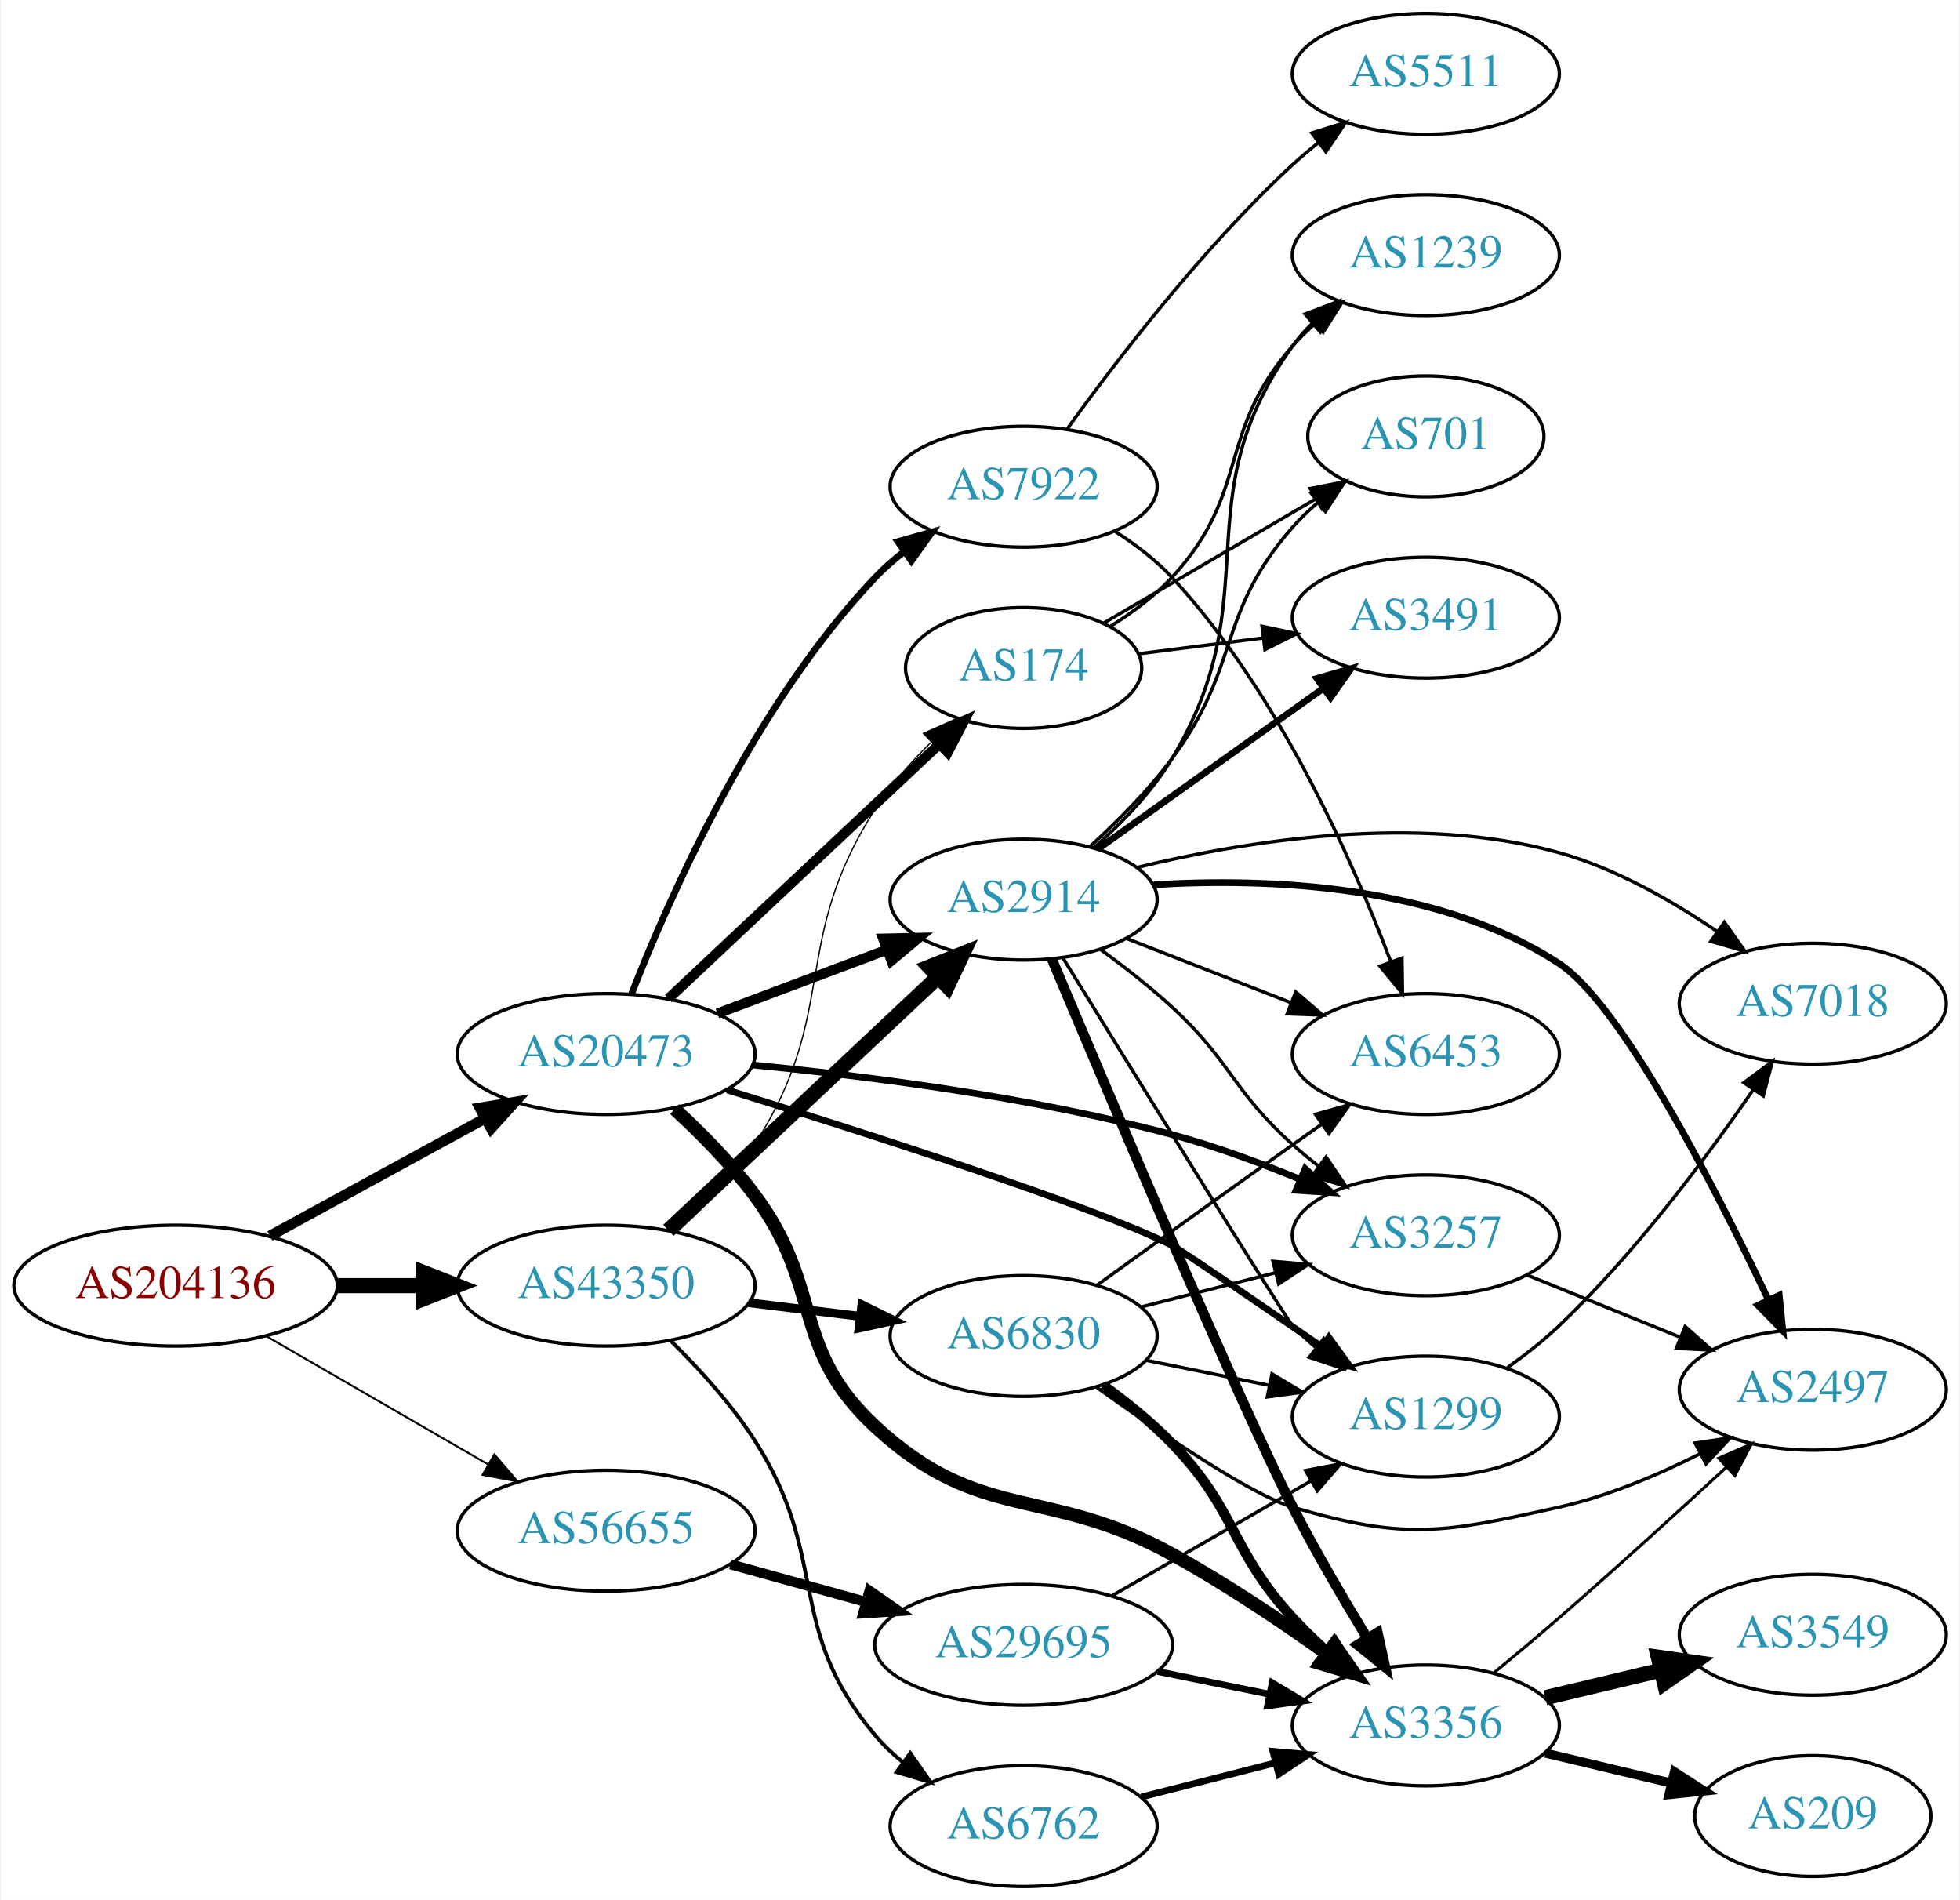
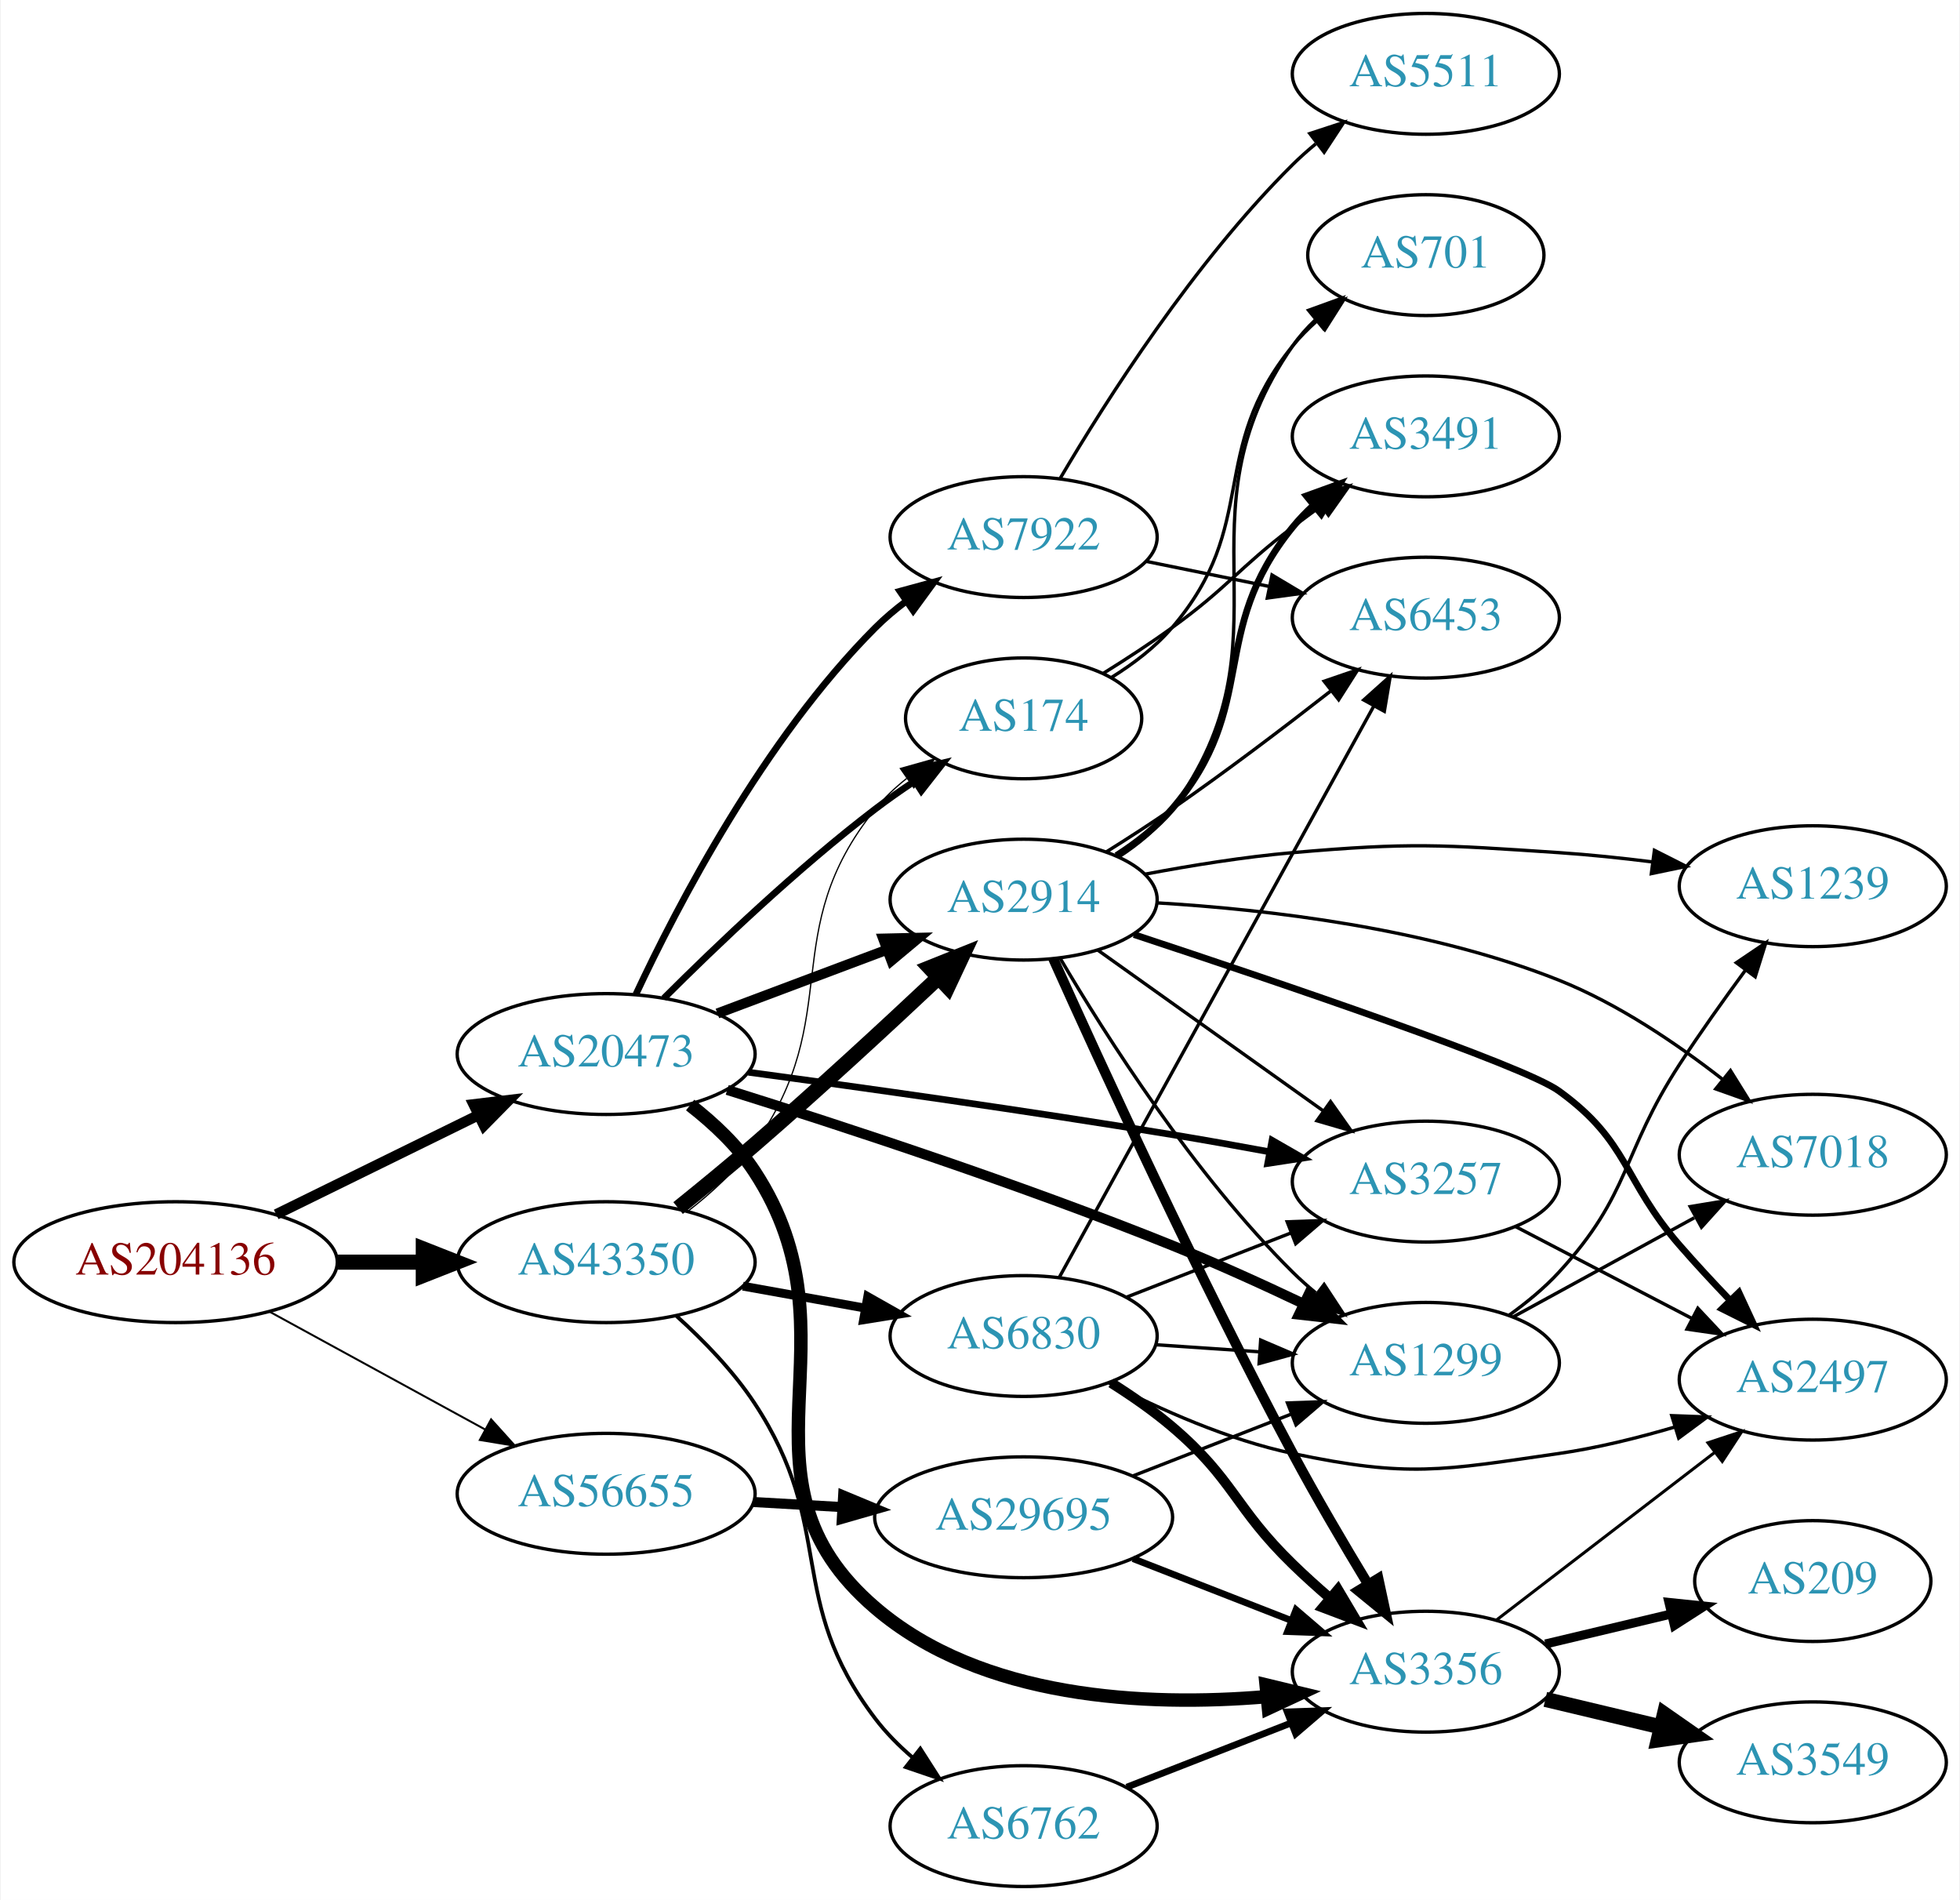
<svg xmlns="http://www.w3.org/2000/svg" xmlns:xlink="http://www.w3.org/1999/xlink" width="584pt" height="566pt" viewBox="0.00 0.00 583.56 566.00">
  <g id="graph0" class="graph" transform="scale(1 1) rotate(0) translate(4 562)">
    <polygon fill="white" stroke="none" points="-4,4 -4,-562 579.562,-562 579.562,4 -4,4" />
    <g id="node1" class="node">
      <g id="a_node1">
        <a xlink:href="/asn/204136" xlink:title="AS204136 ~ SILENT-GHOST-AS [AT]">
-           <ellipse fill="#ffffff" stroke="black" cx="48.096" cy="-179" rx="48.192" ry="18" />
-           <text text-anchor="middle" x="48.096" y="-175.3" font-family="Times,serif" font-size="14.00" fill="#880000">AS204136</text>
+           <ellipse fill="#ffffff" stroke="black" cx="48.096" cy="-186" rx="48.192" ry="18" />
+           <text text-anchor="middle" x="48.096" y="-182.3" font-family="Times,serif" font-size="14.00" fill="#880000">AS204136</text>
        </a>
      </g>
    </g>
    <g id="node2" class="node">
      <g id="a_node2">
        <a xlink:href="/asn/20473" xlink:title="AS20473 ~ Choopa, LLC [US]">
          <ellipse fill="#ffffff" stroke="black" cx="176.388" cy="-248" rx="44.393" ry="18" />
          <text text-anchor="middle" x="176.388" y="-244.3" font-family="Times,serif" font-size="14.00" fill="#2c94b3">AS20473</text>
        </a>
      </g>
    </g>
    <g id="edge1" class="edge">
-       <path fill="none" stroke="black" stroke-width="3.13" d="M76.189,-193.802C94.918,-204.035 120.012,-217.746 140.275,-228.816" />
-       <polygon fill="black" stroke="black" stroke-width="3.13" points="138.75,-231.971 149.204,-233.695 142.107,-225.829 138.75,-231.971" />
+       <path fill="none" stroke="black" stroke-width="3.13" d="M78.07,-200.224C95.968,-209.011 119.109,-220.371 138.334,-229.809" />
+       <polygon fill="black" stroke="black" stroke-width="3.13" points="136.898,-233.003 147.417,-234.268 139.983,-226.72 136.898,-233.003" />
    </g>
    <g id="node3" class="node">
      <g id="a_node3">
        <a xlink:href="/asn/43350" xlink:title="AS43350 ~ NForce Entertainment B.V. [NL]">
-           <ellipse fill="#ffffff" stroke="black" cx="176.388" cy="-179" rx="44.393" ry="18" />
-           <text text-anchor="middle" x="176.388" y="-175.3" font-family="Times,serif" font-size="14.00" fill="#2c94b3">AS43350</text>
+           <ellipse fill="#ffffff" stroke="black" cx="176.388" cy="-186" rx="44.393" ry="18" />
+           <text text-anchor="middle" x="176.388" y="-182.3" font-family="Times,serif" font-size="14.00" fill="#2c94b3">AS43350</text>
        </a>
      </g>
    </g>
    <g id="edge2" class="edge">
-       <path fill="none" stroke="black" stroke-width="4.5" d="M96.481,-179C104.742,-179 113.386,-179 121.799,-179" />
-       <polygon fill="black" stroke="black" stroke-width="4.5" points="121.904,-182.938 131.904,-179 121.904,-175.063 121.904,-182.938" />
+       <path fill="none" stroke="black" stroke-width="4.5" d="M96.481,-186C104.742,-186 113.386,-186 121.799,-186" />
+       <polygon fill="black" stroke="black" stroke-width="4.5" points="121.904,-189.938 131.904,-186 121.904,-182.063 121.904,-189.938" />
    </g>
    <g id="node4" class="node">
      <g id="a_node4">
        <a xlink:href="/asn/56655" xlink:title="AS56655 ~ TerraHost AS [NO]">
-           <ellipse fill="#ffffff" stroke="black" cx="176.388" cy="-106" rx="44.393" ry="18" />
-           <text text-anchor="middle" x="176.388" y="-102.3" font-family="Times,serif" font-size="14.00" fill="#2c94b3">AS56655</text>
+           <ellipse fill="#ffffff" stroke="black" cx="176.388" cy="-117" rx="44.393" ry="18" />
+           <text text-anchor="middle" x="176.388" y="-113.3" font-family="Times,serif" font-size="14.00" fill="#2c94b3">AS56655</text>
        </a>
      </g>
    </g>
    <g id="edge3" class="edge">
-       <path fill="none" stroke="black" stroke-width="0.587" d="M74.957,-164.051C94.068,-153.005 120.276,-137.856 141.127,-125.803" />
-       <polygon fill="black" stroke="black" stroke-width="0.587" points="143.086,-128.714 149.992,-120.679 139.583,-122.654 143.086,-128.714" />
+       <path fill="none" stroke="black" stroke-width="0.587" d="M76.189,-171.198C94.918,-160.965 120.012,-147.254 140.275,-136.184" />
+       <polygon fill="black" stroke="black" stroke-width="0.587" points="142.107,-139.171 149.204,-131.305 138.75,-133.029 142.107,-139.171" />
    </g>
    <g id="node5" class="node">
      <g id="a_node5">
-         <a xlink:href="/asn/3257" xlink:title="AS3257 ~ GTT [DE]">
-           <ellipse fill="#ffffff" stroke="black" cx="420.622" cy="-194" rx="39.794" ry="18" />
-           <text text-anchor="middle" x="420.622" y="-190.3" font-family="Times,serif" font-size="14.00" fill="#2c94b3">AS3257</text>
+         <a xlink:href="/asn/1299" xlink:title="AS1299 ~ Telia Carrier [EU]">
+           <ellipse fill="#ffffff" stroke="black" cx="420.622" cy="-156" rx="39.794" ry="18" />
+           <text text-anchor="middle" x="420.622" y="-152.3" font-family="Times,serif" font-size="14.00" fill="#2c94b3">AS1299</text>
        </a>
      </g>
    </g>
    <g id="edge4" class="edge">
-       <path fill="none" stroke="black" stroke-width="2" d="M219.966,-244.743C254.182,-241.45 303.246,-235.199 344.976,-224 357.749,-220.572 371.285,-215.576 383.273,-210.64" />
-       <polygon fill="black" stroke="black" stroke-width="2" points="384.668,-213.85 392.51,-206.726 381.937,-207.405 384.668,-213.85" />
+       <path fill="none" stroke="black" stroke-width="3" d="M212.463,-237.316C246.657,-226.61 299.94,-209.152 344.976,-191 357.988,-185.755 371.979,-179.396 384.291,-173.544" />
+       <polygon fill="black" stroke="black" stroke-width="3" points="385.84,-176.683 393.335,-169.196 382.806,-170.375 385.84,-176.683" />
    </g>
    <g id="node6" class="node">
      <g id="a_node6">
-         <a xlink:href="/asn/1299" xlink:title="AS1299 ~ Telia Carrier [EU]">
-           <ellipse fill="#ffffff" stroke="black" cx="420.622" cy="-140" rx="39.794" ry="18" />
-           <text text-anchor="middle" x="420.622" y="-136.3" font-family="Times,serif" font-size="14.00" fill="#2c94b3">AS1299</text>
+         <a xlink:href="/asn/3356" xlink:title="AS3356 ~ Level 3 Parent, LLC [US]">
+           <ellipse fill="#ffffff" stroke="black" cx="420.622" cy="-64" rx="39.794" ry="18" />
+           <text text-anchor="middle" x="420.622" y="-60.3" font-family="Times,serif" font-size="14.00" fill="#2c94b3">AS3356</text>
        </a>
      </g>
    </g>
    <g id="edge5" class="edge">
-       <path fill="none" stroke="black" stroke-width="2" d="M212.406,-237.321C254.202,-224.361 321.405,-202.784 344.976,-191 347.452,-189.762 369.881,-174.392 389.512,-160.846" />
-       <polygon fill="black" stroke="black" stroke-width="2" points="391.731,-163.567 397.97,-155.004 387.753,-157.807 391.731,-163.567" />
+       <path fill="none" stroke="black" stroke-width="4" d="M201.415,-232.809C208.467,-227.324 215.611,-220.589 220.584,-213 253.438,-162.852 211.053,-122.003 256.584,-83 288.297,-55.834 337.123,-53.542 373.081,-56.55" />
+       <polygon fill="black" stroke="black" stroke-width="4" points="373.025,-60.062 383.325,-57.577 373.723,-53.096 373.025,-60.062" />
    </g>
    <g id="node7" class="node">
      <g id="a_node7">
-         <a xlink:href="/asn/7922" xlink:title="AS7922 ~ COMCAST-7922 [US]">
-           <ellipse fill="#ffffff" stroke="black" cx="300.78" cy="-417" rx="39.794" ry="18" />
-           <text text-anchor="middle" x="300.78" y="-413.3" font-family="Times,serif" font-size="14.00" fill="#2c94b3">AS7922</text>
+         <a xlink:href="/asn/3257" xlink:title="AS3257 ~ GTT [DE]">
+           <ellipse fill="#ffffff" stroke="black" cx="420.622" cy="-210" rx="39.794" ry="18" />
+           <text text-anchor="middle" x="420.622" y="-206.3" font-family="Times,serif" font-size="14.00" fill="#2c94b3">AS3257</text>
        </a>
      </g>
    </g>
    <g id="edge6" class="edge">
-       <path fill="none" stroke="black" stroke-width="2" d="M183.978,-265.978C195.26,-294.856 220.59,-352.164 256.584,-390 259.174,-392.723 262.095,-395.286 265.165,-397.668" />
-       <polygon fill="black" stroke="black" stroke-width="2" points="263.321,-400.649 273.517,-403.531 267.344,-394.92 263.321,-400.649" />
+       <path fill="none" stroke="black" stroke-width="2" d="M218.787,-242.578C252.751,-238.007 302.058,-231.094 344.976,-224 354.338,-222.452 364.336,-220.668 373.872,-218.903" />
+       <polygon fill="black" stroke="black" stroke-width="2" points="374.803,-222.29 383.987,-217.008 373.513,-215.41 374.803,-222.29" />
    </g>
    <g id="node8" class="node">
      <g id="a_node8">
-         <a xlink:href="/asn/3356" xlink:title="AS3356 ~ Level 3 Parent, LLC [US]">
-           <ellipse fill="#ffffff" stroke="black" cx="420.622" cy="-48" rx="39.794" ry="18" />
-           <text text-anchor="middle" x="420.622" y="-44.3" font-family="Times,serif" font-size="14.00" fill="#2c94b3">AS3356</text>
+         <a xlink:href="/asn/174" xlink:title="AS174 ~ Cogent Communications [US]">
+           <ellipse fill="#ffffff" stroke="black" cx="300.78" cy="-348" rx="35.194" ry="18" />
+           <text text-anchor="middle" x="300.78" y="-344.3" font-family="Times,serif" font-size="14.00" fill="#2c94b3">AS174</text>
        </a>
      </g>
    </g>
    <g id="edge7" class="edge">
-       <path fill="none" stroke="black" stroke-width="4" d="M196.805,-231.604C204.769,-224.28 213.711,-215.228 220.584,-206 241.245,-178.259 231.227,-160.526 256.584,-137 287.931,-107.916 307.504,-119.602 344.976,-99 360.771,-90.316 377.417,-79.159 390.972,-69.497" />
-       <polygon fill="black" stroke="black" stroke-width="4" points="393.343,-72.101 399.393,-63.404 389.239,-66.43 393.343,-72.101" />
+       <path fill="none" stroke="black" stroke-width="2" d="M193.583,-264.615C209.056,-280.07 233.391,-303.307 256.584,-321 260.242,-323.791 264.198,-326.563 268.179,-329.208" />
+       <polygon fill="black" stroke="black" stroke-width="2" points="266.522,-332.303 276.829,-334.754 270.3,-326.41 266.522,-332.303" />
    </g>
    <g id="node9" class="node">
      <g id="a_node9">
-         <a xlink:href="/asn/174" xlink:title="AS174 ~ Cogent Communications [US]">
-           <ellipse fill="#ffffff" stroke="black" cx="300.78" cy="-363" rx="35.194" ry="18" />
-           <text text-anchor="middle" x="300.78" y="-359.3" font-family="Times,serif" font-size="14.00" fill="#2c94b3">AS174</text>
-         </a>
-       </g>
-     </g>
-     <g id="edge8" class="edge">
-       <path fill="none" stroke="black" stroke-width="3" d="M194.923,-264.477C216.065,-284.341 251.712,-317.835 275.491,-340.178" />
-       <polygon fill="black" stroke="black" stroke-width="3" points="273.378,-342.995 283.062,-347.292 278.171,-337.894 273.378,-342.995" />
-     </g>
-     <g id="node10" class="node">
-       <g id="a_node10">
        <a xlink:href="/asn/2914" xlink:title="AS2914 ~ NTT America, Inc. [US]">
          <ellipse fill="#ffffff" stroke="black" cx="300.78" cy="-294" rx="39.794" ry="18" />
          <text text-anchor="middle" x="300.78" y="-290.3" font-family="Times,serif" font-size="14.00" fill="#2c94b3">AS2914</text>
        </a>
      </g>
    </g>
-     <g id="edge9" class="edge">
+     <g id="edge8" class="edge">
      <path fill="none" stroke="black" stroke-width="3" d="M209.545,-260.086C224.912,-265.861 243.459,-272.832 259.731,-278.948" />
      <polygon fill="black" stroke="black" stroke-width="3" points="258.928,-282.385 269.521,-282.627 261.391,-275.833 258.928,-282.385" />
    </g>
-     <g id="edge30" class="edge">
-       <path fill="none" stroke="black" stroke-width="0.375" d="M197.429,-194.964C205.499,-202.214 214.351,-211.329 220.584,-221 246.173,-260.705 230.994,-281.295 256.584,-321 261.126,-328.047 267.058,-334.799 273.065,-340.749" />
-       <polygon fill="black" stroke="black" stroke-width="0.375" points="270.923,-343.539 280.615,-347.82 275.708,-338.43 270.923,-343.539" />
+     <g id="node10" class="node">
+       <g id="a_node10">
+         <a xlink:href="/asn/7922" xlink:title="AS7922 ~ COMCAST-7922 [US]">
+           <ellipse fill="#ffffff" stroke="black" cx="300.78" cy="-402" rx="39.794" ry="18" />
+           <text text-anchor="middle" x="300.78" y="-398.3" font-family="Times,serif" font-size="14.00" fill="#2c94b3">AS7922</text>
+         </a>
+       </g>
+     </g>
+     <g id="edge9" class="edge">
+       <path fill="none" stroke="black" stroke-width="2" d="M185.238,-265.747C197.518,-292.017 223.345,-341.726 256.584,-375 259.386,-377.806 262.533,-380.457 265.816,-382.922" />
+       <polygon fill="black" stroke="black" stroke-width="2" points="263.92,-385.865 274.143,-388.647 267.886,-380.097 263.92,-385.865" />
    </g>
    <g id="edge29" class="edge">
-       <path fill="none" stroke="black" stroke-width="4.5" d="M194.923,-195.477C215.946,-215.229 251.312,-248.459 275.089,-270.801" />
-       <polygon fill="black" stroke="black" stroke-width="4.5" points="272.687,-273.947 282.671,-277.925 278.08,-268.207 272.687,-273.947" />
+       <path fill="none" stroke="black" stroke-width="0.375" d="M200.627,-201.074C207.801,-206.636 215.217,-213.446 220.584,-221 247.941,-259.508 226.924,-284.236 256.584,-321 259.27,-324.33 262.483,-327.365 265.929,-330.099" />
+       <polygon fill="black" stroke="black" stroke-width="0.375" points="264.052,-333.057 274.251,-335.925 268.066,-327.322 264.052,-333.057" />
+     </g>
+     <g id="edge31" class="edge">
+       <path fill="none" stroke="black" stroke-width="4.5" d="M197.825,-202.119C205.093,-207.966 213.282,-214.688 220.584,-221 239.256,-237.141 259.726,-256.044 275.178,-270.57" />
+       <polygon fill="black" stroke="black" stroke-width="4.5" points="272.789,-273.729 282.764,-277.729 278.193,-268.002 272.789,-273.729" />
    </g>
    <g id="node20" class="node">
      <g id="a_node20">
+         <a xlink:href="/asn/6830" xlink:title="AS6830 ~ LibertyGlobal [AT]">
+           <ellipse fill="#ffffff" stroke="black" cx="300.78" cy="-164" rx="39.794" ry="18" />
+           <text text-anchor="middle" x="300.78" y="-160.3" font-family="Times,serif" font-size="14.00" fill="#2c94b3">AS6830</text>
+         </a>
+       </g>
+     </g>
+     <g id="edge30" class="edge">
+       <path fill="none" stroke="black" stroke-width="2.625" d="M217.125,-178.857C228.794,-176.76 241.656,-174.448 253.687,-172.285" />
+       <polygon fill="black" stroke="black" stroke-width="2.625" points="254.33,-175.726 263.553,-170.512 253.092,-168.836 254.33,-175.726" />
+     </g>
+     <g id="node21" class="node">
+       <g id="a_node21">
        <a xlink:href="/asn/6762" xlink:title="AS6762 ~ TELECOM ITALIA SPARKLE S.p.A. [IT]">
          <ellipse fill="#ffffff" stroke="black" cx="300.78" cy="-18" rx="39.794" ry="18" />
          <text text-anchor="middle" x="300.78" y="-14.3" font-family="Times,serif" font-size="14.00" fill="#2c94b3">AS6762</text>
        </a>
      </g>
    </g>
-     <g id="edge31" class="edge">
-       <path fill="none" stroke="black" stroke-width="1.125" d="M195.85,-162.367C204.2,-154.138 213.714,-143.691 220.584,-133 243.428,-97.45 229.353,-77.314 256.584,-45 259.006,-42.126 261.814,-39.462 264.814,-37.017" />
-       <polygon fill="black" stroke="black" stroke-width="1.125" points="267.003,-39.754 273.067,-31.066 262.909,-34.076 267.003,-39.754" />
-     </g>
-     <g id="node21" class="node">
-       <g id="a_node21">
-         <a xlink:href="/asn/6830" xlink:title="AS6830 ~ LibertyGlobal [AT]">
-           <ellipse fill="#ffffff" stroke="black" cx="300.78" cy="-164" rx="39.794" ry="18" />
-           <text text-anchor="middle" x="300.78" y="-160.3" font-family="Times,serif" font-size="14.00" fill="#2c94b3">AS6830</text>
-         </a>
-       </g>
-     </g>
    <g id="edge32" class="edge">
-       <path fill="none" stroke="black" stroke-width="2.625" d="M218.824,-173.922C229.44,-172.621 240.944,-171.211 251.857,-169.873" />
-       <polygon fill="black" stroke="black" stroke-width="2.625" points="252.591,-173.31 262.091,-168.619 251.739,-166.362 252.591,-173.31" />
+       <path fill="none" stroke="black" stroke-width="1.125" d="M197.334,-169.975C205.388,-162.713 214.253,-153.608 220.584,-144 245.197,-106.643 229.528,-85.628 256.584,-50 259.748,-45.833 263.598,-41.956 267.682,-38.443" />
+       <polygon fill="black" stroke="black" stroke-width="1.125" points="269.994,-41.078 275.704,-32.153 265.675,-35.569 269.994,-41.078" />
    </g>
    <g id="node22" class="node">
      <g id="a_node22">
        <a xlink:href="/asn/29695" xlink:title="AS29695 ~ Norway [NO]">
-           <ellipse fill="#ffffff" stroke="black" cx="300.78" cy="-72" rx="44.393" ry="18" />
-           <text text-anchor="middle" x="300.78" y="-68.3" font-family="Times,serif" font-size="14.00" fill="#2c94b3">AS29695</text>
+           <ellipse fill="#ffffff" stroke="black" cx="300.78" cy="-110" rx="44.393" ry="18" />
+           <text text-anchor="middle" x="300.78" y="-106.3" font-family="Times,serif" font-size="14.00" fill="#2c94b3">AS29695</text>
        </a>
      </g>
    </g>
    <g id="edge39" class="edge">
-       <path fill="none" stroke="black" stroke-width="3" d="M213.447,-95.983C226.034,-92.486 240.337,-88.513 253.631,-84.82" />
-       <polygon fill="black" stroke="black" stroke-width="3" points="254.856,-88.112 263.555,-82.063 252.983,-81.368 254.856,-88.112" />
-     </g>
-     <g id="node15" class="node">
-       <g id="a_node15">
-         <a xlink:href="/asn/2497" xlink:title="AS2497 ~ Internet Initiative Japan Inc. [JP]">
-           <ellipse fill="#ffffff" stroke="black" cx="535.915" cy="-148" rx="39.794" ry="18" />
-           <text text-anchor="middle" x="535.915" y="-144.3" font-family="Times,serif" font-size="14.00" fill="#2c94b3">AS2497</text>
-         </a>
-       </g>
-     </g>
-     <g id="edge16" class="edge">
-       <path fill="none" stroke="black" d="M450.798,-182.154C464.674,-176.52 481.451,-169.708 496.36,-163.654" />
-       <polygon fill="black" stroke="black" points="497.89,-166.811 505.838,-159.806 495.256,-160.325 497.89,-166.811" />
+       <path fill="none" stroke="black" stroke-width="3" d="M220.194,-114.552C228.716,-114.064 237.763,-113.547 246.584,-113.042" />
+       <polygon fill="black" stroke="black" stroke-width="3" points="247.006,-116.524 256.79,-112.459 246.607,-109.536 247.006,-116.524" />
    </g>
    <g id="node11" class="node">
      <g id="a_node11">
        <a xlink:href="/asn/7018" xlink:title="AS7018 ~ AT&amp;T Services, Inc. [US]">
-           <ellipse fill="#ffffff" stroke="black" cx="535.915" cy="-263" rx="39.794" ry="18" />
-           <text text-anchor="middle" x="535.915" y="-259.3" font-family="Times,serif" font-size="14.00" fill="#2c94b3">AS7018</text>
+           <ellipse fill="#ffffff" stroke="black" cx="535.915" cy="-218" rx="39.794" ry="18" />
+           <text text-anchor="middle" x="535.915" y="-214.3" font-family="Times,serif" font-size="14.00" fill="#2c94b3">AS7018</text>
        </a>
      </g>
    </g>
    <g id="edge10" class="edge">
-       <path fill="none" stroke="black" d="M444.979,-154.63C450.245,-158.378 455.641,-162.603 460.269,-167 482.8,-188.408 504.103,-216.941 518.139,-237.325" />
-       <polygon fill="black" stroke="black" points="515.367,-239.473 523.873,-245.789 521.162,-235.547 515.367,-239.473" />
+       <path fill="none" stroke="black" d="M446.766,-169.76C462.607,-178.429 483.267,-189.735 500.604,-199.223" />
+       <polygon fill="black" stroke="black" points="499.39,-202.548 509.842,-204.279 502.75,-196.408 499.39,-202.548" />
    </g>
    <g id="node12" class="node">
      <g id="a_node12">
+         <a xlink:href="/asn/1239" xlink:title="AS1239 ~ Sprint [US]">
+           <ellipse fill="#ffffff" stroke="black" cx="535.915" cy="-298" rx="39.794" ry="18" />
+           <text text-anchor="middle" x="535.915" y="-294.3" font-family="Times,serif" font-size="14.00" fill="#2c94b3">AS1239</text>
+         </a>
+       </g>
+     </g>
+     <g id="edge11" class="edge">
+       <path fill="none" stroke="black" d="M445.424,-170.192C450.672,-173.959 455.947,-178.301 460.269,-183 481.837,-206.455 478.858,-218.313 496.269,-245 502.335,-254.299 509.387,-264.203 515.793,-272.902" />
+       <polygon fill="black" stroke="black" points="513.143,-275.203 521.923,-281.132 518.757,-271.021 513.143,-275.203" />
+     </g>
+     <g id="node13" class="node">
+       <g id="a_node13">
+         <a xlink:href="/asn/3549" xlink:title="AS3549 ~ Level 3 Parent, LLC [US]">
+           <ellipse fill="#ffffff" stroke="black" cx="535.915" cy="-37" rx="39.794" ry="18" />
+           <text text-anchor="middle" x="535.915" y="-33.3" font-family="Times,serif" font-size="14.00" fill="#2c94b3">AS3549</text>
+         </a>
+       </g>
+     </g>
+     <g id="edge12" class="edge">
+       <path fill="none" stroke="black" stroke-width="4.5" d="M456.229,-55.752C467.101,-53.162 479.255,-50.265 490.698,-47.538" />
+       <polygon fill="black" stroke="black" stroke-width="4.5" points="491.705,-51.346 500.52,-45.197 489.88,-43.685 491.705,-51.346" />
+     </g>
+     <g id="node14" class="node">
+       <g id="a_node14">
+         <a xlink:href="/asn/2497" xlink:title="AS2497 ~ Internet Initiative Japan Inc. [JP]">
+           <ellipse fill="#ffffff" stroke="black" cx="535.915" cy="-151" rx="39.794" ry="18" />
+           <text text-anchor="middle" x="535.915" y="-147.3" font-family="Times,serif" font-size="14.00" fill="#2c94b3">AS2497</text>
+         </a>
+       </g>
+     </g>
+     <g id="edge13" class="edge">
+       <path fill="none" stroke="black" stroke-width="0.9" d="M441.616,-79.354C459.705,-93.245 486.534,-113.847 506.785,-129.398" />
+       <polygon fill="black" stroke="black" stroke-width="0.9" points="504.677,-132.193 514.74,-135.507 508.941,-126.641 504.677,-132.193" />
+     </g>
+     <g id="node15" class="node">
+       <g id="a_node15">
+         <a xlink:href="/asn/209" xlink:title="AS209 ~ CenturyLink Communications, LLC [US]">
+           <ellipse fill="#ffffff" stroke="black" cx="535.915" cy="-91" rx="35.194" ry="18" />
+           <text text-anchor="middle" x="535.915" y="-87.3" font-family="Times,serif" font-size="14.00" fill="#2c94b3">AS209</text>
+         </a>
+       </g>
+     </g>
+     <g id="edge14" class="edge">
+       <path fill="none" stroke="black" stroke-width="2.7" d="M456.229,-72.248C468.024,-75.058 481.329,-78.229 493.596,-81.153" />
+       <polygon fill="black" stroke="black" stroke-width="2.7" points="493.062,-84.624 503.601,-83.537 494.685,-77.814 493.062,-84.624" />
+     </g>
+     <g id="edge15" class="edge">
+       <path fill="none" stroke="black" d="M447.33,-196.612C462.864,-188.522 482.875,-178.101 499.848,-169.262" />
+       <polygon fill="black" stroke="black" points="501.664,-172.263 508.917,-164.539 498.431,-166.054 501.664,-172.263" />
+     </g>
+     <g id="node16" class="node">
+       <g id="a_node16">
+         <a xlink:href="/asn/3491" xlink:title="AS3491 ~ PCCW Global, Inc. [US]">
+           <ellipse fill="#ffffff" stroke="black" cx="420.622" cy="-432" rx="39.794" ry="18" />
+           <text text-anchor="middle" x="420.622" y="-428.3" font-family="Times,serif" font-size="14.00" fill="#2c94b3">AS3491</text>
+         </a>
+       </g>
+     </g>
+     <g id="edge16" class="edge">
+       <path fill="none" stroke="black" d="M324.581,-361.447C331.276,-365.609 338.529,-370.332 344.976,-375 361.845,-387.215 364.424,-392.358 380.976,-405 383.726,-407.101 386.622,-409.244 389.54,-411.358" />
+       <polygon fill="black" stroke="black" points="387.546,-414.235 397.723,-417.182 391.605,-408.532 387.546,-414.235" />
+     </g>
+     <g id="node17" class="node">
+       <g id="a_node17">
+         <a xlink:href="/asn/701" xlink:title="AS701 ~ UUNET [US]">
+           <ellipse fill="#ffffff" stroke="black" cx="420.622" cy="-486" rx="35.194" ry="18" />
+           <text text-anchor="middle" x="420.622" y="-482.3" font-family="Times,serif" font-size="14.00" fill="#2c94b3">AS701</text>
+         </a>
+       </g>
+     </g>
+     <g id="edge17" class="edge">
+       <path fill="none" stroke="black" d="M327.079,-360.266C333.528,-364.283 340.027,-369.225 344.976,-375 371.406,-405.842 355.343,-427.492 380.976,-459 383.093,-461.603 385.524,-464.065 388.113,-466.364" />
+       <polygon fill="black" stroke="black" points="386.184,-469.3 396.201,-472.751 390.522,-463.807 386.184,-469.3" />
+     </g>
+     <g id="edge26" class="edge">
+       <path fill="none" stroke="black" d="M311.707,-276.449C325.338,-253.316 351.537,-212.148 380.976,-183 383.102,-180.894 385.41,-178.84 387.803,-176.864" />
+       <polygon fill="black" stroke="black" points="390.316,-179.348 396.132,-170.493 386.063,-173.788 390.316,-179.348" />
+     </g>
+     <g id="edge24" class="edge">
+       <path fill="none" stroke="black" stroke-width="3" d="M309.602,-276.404C323.275,-245.957 352.759,-181.652 380.976,-129 387.924,-116.034 396.194,-101.966 403.296,-90.245" />
+       <polygon fill="black" stroke="black" stroke-width="3" points="406.466,-91.771 408.695,-81.414 400.493,-88.12 406.466,-91.771" />
+     </g>
+     <g id="edge20" class="edge">
+       <path fill="none" stroke="black" d="M322.848,-278.982C341.583,-265.627 369.175,-245.96 390.107,-231.039" />
+       <polygon fill="black" stroke="black" points="392.228,-233.825 398.339,-225.171 388.165,-228.125 392.228,-233.825" />
+     </g>
+     <g id="edge21" class="edge">
+       <path fill="none" stroke="black" d="M340.523,-293.034C373.426,-291.079 421.364,-285.511 460.269,-270 477.885,-262.977 495.399,-251.101 509.03,-240.471" />
+       <polygon fill="black" stroke="black" points="511.389,-243.065 516.982,-234.067 506.998,-237.613 511.389,-243.065" />
+     </g>
+     <g id="edge22" class="edge">
+       <path fill="none" stroke="black" d="M337.085,-301.604C350.728,-304.183 366.51,-306.731 380.976,-308 416.082,-311.079 425.106,-310.345 460.269,-308 469.274,-307.4 478.849,-306.396 488.033,-305.25" />
+       <polygon fill="black" stroke="black" points="488.729,-308.689 498.184,-303.91 487.812,-301.749 488.729,-308.689" />
+     </g>
+     <g id="edge18" class="edge">
+       <path fill="none" stroke="black" stroke-width="2" d="M333.653,-283.593C376.812,-269.341 449.694,-244.645 460.269,-237 481.307,-221.789 479.226,-210.584 496.269,-191 500.954,-185.616 506.154,-180.008 511.183,-174.752" />
+       <polygon fill="black" stroke="black" stroke-width="2" points="513.893,-176.986 518.347,-167.372 508.87,-172.11 513.893,-176.986" />
+     </g>
+     <g id="edge19" class="edge">
+       <path fill="none" stroke="black" stroke-width="2" d="M328.429,-307.12C334.427,-310.976 340.372,-315.628 344.976,-321 371.406,-351.842 355.343,-373.492 380.976,-405 382.816,-407.262 384.892,-409.417 387.103,-411.451" />
+       <polygon fill="black" stroke="black" stroke-width="2" points="385.031,-414.278 394.994,-417.883 389.454,-408.852 385.031,-414.278" />
+     </g>
+     <g id="edge25" class="edge">
+       <path fill="none" stroke="black" d="M329.017,-306.653C334.997,-310.524 340.787,-315.299 344.976,-321 382.507,-372.08 344.764,-406.976 380.976,-459 382.893,-461.754 385.187,-464.319 387.689,-466.684" />
+       <polygon fill="black" stroke="black" points="385.683,-469.564 395.645,-473.17 390.106,-464.139 385.683,-469.564" />
+     </g>
+     <g id="node18" class="node">
+       <g id="a_node18">
+         <a xlink:href="/asn/6453" xlink:title="AS6453 ~ TATA COMMUNICATIONS (AMERICA) INC [US]">
+           <ellipse fill="#ffffff" stroke="black" cx="420.622" cy="-378" rx="39.794" ry="18" />
+           <text text-anchor="middle" x="420.622" y="-374.3" font-family="Times,serif" font-size="14.00" fill="#2c94b3">AS6453</text>
+         </a>
+       </g>
+     </g>
+     <g id="edge23" class="edge">
+       <path fill="none" stroke="black" d="M325.353,-308.18C331.795,-312.204 338.722,-316.672 344.976,-321 360.965,-332.066 378.255,-345.19 392.165,-356.055" />
+       <polygon fill="black" stroke="black" points="390.323,-359.059 400.347,-362.489 394.65,-353.556 390.323,-359.059" />
+     </g>
+     <g id="edge27" class="edge">
+       <path fill="none" stroke="black" d="M337.136,-394.799C348.683,-392.448 361.675,-389.802 373.873,-387.317" />
+       <polygon fill="black" stroke="black" points="374.783,-390.704 383.883,-385.279 373.386,-383.845 374.783,-390.704" />
+     </g>
+     <g id="node19" class="node">
+       <g id="a_node19">
        <a xlink:href="/asn/5511" xlink:title="AS5511 ~ Orange S.A. [FR]">
          <ellipse fill="#ffffff" stroke="black" cx="420.622" cy="-540" rx="39.794" ry="18" />
          <text text-anchor="middle" x="420.622" y="-536.3" font-family="Times,serif" font-size="14.00" fill="#2c94b3">AS5511</text>
        </a>
      </g>
    </g>
-     <g id="edge11" class="edge">
-       <path fill="none" stroke="black" d="M313.706,-434.145C328.225,-454.329 354.145,-488.233 380.976,-513 383.381,-515.221 385.979,-517.406 388.649,-519.514" />
-       <polygon fill="black" stroke="black" points="386.652,-522.391 396.762,-525.56 390.835,-516.778 386.652,-522.391" />
-     </g>
-     <g id="node13" class="node">
-       <g id="a_node13">
-         <a xlink:href="/asn/6453" xlink:title="AS6453 ~ TATA COMMUNICATIONS (AMERICA) INC [US]">
-           <ellipse fill="#ffffff" stroke="black" cx="420.622" cy="-248" rx="39.794" ry="18" />
-           <text text-anchor="middle" x="420.622" y="-244.3" font-family="Times,serif" font-size="14.00" fill="#2c94b3">AS6453</text>
-         </a>
-       </g>
-     </g>
-     <g id="edge12" class="edge">
-       <path fill="none" stroke="black" d="M328.133,-403.616C334.14,-399.768 340.163,-395.186 344.976,-390 376.465,-356.068 398.531,-306.338 410.136,-275.629" />
-       <polygon fill="black" stroke="black" points="413.513,-276.587 413.67,-265.994 406.941,-274.177 413.513,-276.587" />
-     </g>
-     <g id="node14" class="node">
-       <g id="a_node14">
-         <a xlink:href="/asn/209" xlink:title="AS209 ~ CenturyLink Communications, LLC [US]">
-           <ellipse fill="#ffffff" stroke="black" cx="535.915" cy="-21" rx="35.194" ry="18" />
-           <text text-anchor="middle" x="535.915" y="-17.3" font-family="Times,serif" font-size="14.00" fill="#2c94b3">AS209</text>
-         </a>
-       </g>
-     </g>
-     <g id="edge13" class="edge">
-       <path fill="none" stroke="black" stroke-width="2.7" d="M456.229,-39.752C468.024,-36.941 481.329,-33.771 493.596,-30.847" />
-       <polygon fill="black" stroke="black" stroke-width="2.7" points="494.685,-34.186 503.601,-28.463 493.062,-27.377 494.685,-34.186" />
-     </g>
-     <g id="edge14" class="edge">
-       <path fill="none" stroke="black" stroke-width="0.9" d="M441.037,-63.774C447.234,-68.889 454.087,-74.63 460.269,-80 477.131,-94.647 495.698,-111.557 510.096,-124.851" />
-       <polygon fill="black" stroke="black" stroke-width="0.9" points="507.914,-127.6 517.629,-131.826 512.67,-122.464 507.914,-127.6" />
-     </g>
-     <g id="node16" class="node">
-       <g id="a_node16">
-         <a xlink:href="/asn/3549" xlink:title="AS3549 ~ Level 3 Parent, LLC [US]">
-           <ellipse fill="#ffffff" stroke="black" cx="535.915" cy="-75" rx="39.794" ry="18" />
-           <text text-anchor="middle" x="535.915" y="-71.3" font-family="Times,serif" font-size="14.00" fill="#2c94b3">AS3549</text>
-         </a>
-       </g>
-     </g>
-     <g id="edge15" class="edge">
-       <path fill="none" stroke="black" stroke-width="4.5" d="M456.229,-56.248C467.101,-58.838 479.255,-61.735 490.698,-64.462" />
-       <polygon fill="black" stroke="black" stroke-width="4.5" points="489.88,-68.315 500.52,-66.803 491.705,-60.654 489.88,-68.315" />
-     </g>
-     <g id="node17" class="node">
-       <g id="a_node17">
-         <a xlink:href="/asn/701" xlink:title="AS701 ~ UUNET [US]">
-           <ellipse fill="#ffffff" stroke="black" cx="420.622" cy="-432" rx="35.194" ry="18" />
-           <text text-anchor="middle" x="420.622" y="-428.3" font-family="Times,serif" font-size="14.00" fill="#2c94b3">AS701</text>
-         </a>
-       </g>
-     </g>
-     <g id="edge17" class="edge">
-       <path fill="none" stroke="black" d="M324.501,-376.304C342.481,-386.832 367.803,-401.658 387.801,-413.368" />
-       <polygon fill="black" stroke="black" points="386.171,-416.469 396.569,-418.502 389.708,-410.428 386.171,-416.469" />
-     </g>
-     <g id="node18" class="node">
-       <g id="a_node18">
-         <a xlink:href="/asn/3491" xlink:title="AS3491 ~ PCCW Global, Inc. [US]">
-           <ellipse fill="#ffffff" stroke="black" cx="420.622" cy="-378" rx="39.794" ry="18" />
-           <text text-anchor="middle" x="420.622" y="-374.3" font-family="Times,serif" font-size="14.00" fill="#2c94b3">AS3491</text>
-         </a>
-       </g>
-     </g>
-     <g id="edge18" class="edge">
-       <path fill="none" stroke="black" d="M334.919,-367.218C346.407,-368.681 359.523,-370.35 371.947,-371.932" />
-       <polygon fill="black" stroke="black" points="371.807,-375.442 382.169,-373.233 372.691,-368.498 371.807,-375.442" />
-     </g>
-     <g id="node19" class="node">
-       <g id="a_node19">
-         <a xlink:href="/asn/1239" xlink:title="AS1239 ~ Sprint [US]">
-           <ellipse fill="#ffffff" stroke="black" cx="420.622" cy="-486" rx="39.794" ry="18" />
-           <text text-anchor="middle" x="420.622" y="-482.3" font-family="Times,serif" font-size="14.00" fill="#2c94b3">AS1239</text>
-         </a>
-       </g>
-     </g>
-     <g id="edge19" class="edge">
-       <path fill="none" stroke="black" d="M326.794,-375.52C333.241,-379.538 339.811,-384.417 344.976,-390 368.465,-415.391 358.144,-433.017 380.976,-459 382.951,-461.248 385.151,-463.405 387.47,-465.45" />
-       <polygon fill="black" stroke="black" points="385.654,-468.477 395.665,-471.948 390.003,-462.992 385.654,-468.477" />
-     </g>
-     <g id="edge22" class="edge">
-       <path fill="none" stroke="black" d="M323.582,-279.235C330.66,-274.084 338.383,-268.067 344.976,-262 362.819,-245.579 362.906,-237.172 380.976,-221 383.415,-218.817 386.036,-216.656 388.722,-214.565" />
-       <polygon fill="black" stroke="black" points="390.9,-217.307 396.858,-208.546 386.737,-211.68 390.9,-217.307" />
-     </g>
-     <g id="edge26" class="edge">
-       <path fill="none" stroke="black" d="M312.43,-276.722C333.525,-242.527 378.785,-169.309 380.976,-167 383.036,-164.829 385.296,-162.728 387.656,-160.721" />
-       <polygon fill="black" stroke="black" points="390.18,-163.192 395.927,-154.292 385.884,-157.666 390.18,-163.192" />
-     </g>
-     <g id="edge24" class="edge">
-       <path fill="none" stroke="black" stroke-width="3" d="M309.241,-276.186C325.783,-236.822 365.306,-143.512 380.976,-113 387.696,-99.914 395.937,-85.832 403.08,-74.132" />
-       <polygon fill="black" stroke="black" stroke-width="3" points="406.243,-75.67 408.523,-65.323 400.289,-71.99 406.243,-75.67" />
-     </g>
-     <g id="edge27" class="edge">
-       <path fill="none" stroke="black" d="M334.574,-303.575C367.064,-311.517 417.955,-319.768 460.269,-308 477.131,-303.31 493.994,-293.672 507.415,-284.515" />
-       <polygon fill="black" stroke="black" points="509.58,-287.27 515.703,-278.623 505.525,-281.565 509.58,-287.27" />
-     </g>
    <g id="edge28" class="edge">
-       <path fill="none" stroke="black" d="M331.516,-282.392C346.31,-276.618 364.387,-269.561 380.309,-263.346" />
-       <polygon fill="black" stroke="black" points="381.852,-266.501 389.895,-259.604 379.307,-259.98 381.852,-266.501" />
-     </g>
-     <g id="edge20" class="edge">
-       <path fill="none" stroke="black" stroke-width="2" d="M339.538,-298.443C373.805,-300.522 424.324,-298.517 460.269,-275 478.92,-262.797 506.776,-208.341 522.657,-174.823" />
-       <polygon fill="black" stroke="black" stroke-width="2" points="525.919,-176.111 526.99,-165.57 519.579,-173.142 525.919,-176.111" />
-     </g>
-     <g id="edge25" class="edge">
-       <path fill="none" stroke="black" d="M320.764,-309.999C328.835,-317.391 337.978,-326.605 344.976,-336 365.637,-363.741 358.144,-379.017 380.976,-405 383.191,-407.521 385.688,-409.927 388.319,-412.19" />
-       <polygon fill="black" stroke="black" points="386.427,-415.152 396.471,-418.523 390.722,-409.624 386.427,-415.152" />
-     </g>
-     <g id="edge21" class="edge">
-       <path fill="none" stroke="black" stroke-width="2" d="M322.848,-309.018C341.583,-322.373 369.175,-342.04 390.107,-356.961" />
-       <polygon fill="black" stroke="black" stroke-width="2" points="388.165,-359.875 398.339,-362.829 392.228,-354.175 388.165,-359.875" />
-     </g>
-     <g id="edge23" class="edge">
-       <path fill="none" stroke="black" d="M321.669,-309.391C329.908,-316.671 338.932,-325.964 344.976,-336 374.363,-384.794 347.748,-412.736 380.976,-459 382.677,-461.368 384.653,-463.6 386.794,-465.688" />
-       <polygon fill="black" stroke="black" points="384.649,-468.457 394.554,-472.219 389.157,-463.102 384.649,-468.457" />
+       <path fill="none" stroke="black" d="M311.707,-419.551C325.338,-442.684 351.537,-483.852 380.976,-513 383.102,-515.106 385.41,-517.16 387.803,-519.136" />
+       <polygon fill="black" stroke="black" points="386.063,-522.212 396.132,-525.507 390.316,-516.652 386.063,-522.212" />
+     </g>
+     <g id="edge35" class="edge">
+       <path fill="none" stroke="black" d="M340.04,-161.403C349.919,-160.732 360.686,-160.001 371.015,-159.3" />
+       <polygon fill="black" stroke="black" points="371.411,-162.781 381.151,-158.612 370.937,-155.797 371.411,-162.781" />
+     </g>
+     <g id="edge36" class="edge">
+       <path fill="none" stroke="black" stroke-width="3" d="M326.861,-150.045C333.032,-146.154 339.45,-141.696 344.976,-137 363.453,-121.296 363.582,-112.897 380.976,-96 384.463,-92.612 388.267,-89.181 392.083,-85.885" />
+       <polygon fill="black" stroke="black" stroke-width="3" points="394.432,-88.483 399.837,-79.371 389.929,-83.124 394.432,-88.483" />
+     </g>
+     <g id="edge37" class="edge">
+       <path fill="none" stroke="black" d="M331.516,-175.608C346.31,-181.382 364.387,-188.439 380.309,-194.654" />
+       <polygon fill="black" stroke="black" points="379.307,-198.02 389.895,-198.396 381.852,-191.499 379.307,-198.02" />
+     </g>
+     <g id="edge34" class="edge">
+       <path fill="none" stroke="black" d="M326.205,-150.025C341.422,-142.137 361.708,-133.068 380.976,-129 415.457,-121.72 425.389,-123.967 460.269,-129 471.633,-130.64 483.678,-133.615 494.7,-136.859" />
+       <polygon fill="black" stroke="black" points="493.898,-140.274 504.486,-139.883 495.965,-133.586 493.898,-140.274" />
+     </g>
+     <g id="edge33" class="edge">
+       <path fill="none" stroke="black" d="M311.423,-181.513C332.062,-218.991 380.614,-307.161 405.043,-351.525" />
+       <polygon fill="black" stroke="black" points="402.121,-353.474 410.011,-360.546 408.253,-350.098 402.121,-353.474" />
    </g>
    <g id="edge38" class="edge">
-       <path fill="none" stroke="black" stroke-width="2" d="M335.865,-26.677C348.323,-29.849 362.595,-33.482 375.786,-36.84" />
-       <polygon fill="black" stroke="black" stroke-width="2" points="375.06,-40.267 385.614,-39.342 376.787,-33.483 375.06,-40.267" />
-     </g>
-     <g id="edge33" class="edge">
-       <path fill="none" stroke="black" d="M335.865,-172.677C348.323,-175.849 362.595,-179.482 375.786,-182.84" />
-       <polygon fill="black" stroke="black" points="375.06,-186.267 385.614,-185.342 376.787,-179.483 375.06,-186.267" />
-     </g>
-     <g id="edge36" class="edge">
-       <path fill="none" stroke="black" d="M337.136,-156.799C348.683,-154.448 361.675,-151.802 373.873,-149.317" />
-       <polygon fill="black" stroke="black" points="374.783,-152.704 383.883,-147.279 373.386,-145.845 374.783,-152.704" />
-     </g>
-     <g id="edge35" class="edge">
-       <path fill="none" stroke="black" stroke-width="3" d="M324.449,-149.346C331.427,-144.29 338.873,-138.302 344.976,-132 364.531,-111.808 361.973,-100.713 380.976,-80 384.108,-76.586 387.607,-73.209 391.185,-70.002" />
-       <polygon fill="black" stroke="black" stroke-width="3" points="393.7,-72.457 399.032,-63.301 389.155,-67.133 393.7,-72.457" />
-     </g>
-     <g id="edge34" class="edge">
-       <path fill="none" stroke="black" d="M322.566,-179.081C338.506,-190.618 361.077,-206.889 380.976,-221 383.799,-223.002 386.743,-225.079 389.692,-227.152" />
-       <polygon fill="black" stroke="black" points="387.721,-230.044 397.918,-232.916 391.738,-224.311 387.721,-230.044" />
-     </g>
-     <g id="edge37" class="edge">
-       <path fill="none" stroke="black" d="M322.625,-148.643C341.663,-134.984 368.66,-116.622 380.976,-113 414.785,-103.056 425.871,-105.336 460.269,-113 474.63,-116.2 489.494,-122.473 502.141,-128.836" />
-       <polygon fill="black" stroke="black" points="500.856,-132.114 511.336,-133.67 504.113,-125.918 500.856,-132.114" />
+       <path fill="none" stroke="black" stroke-width="2" d="M331.516,-29.608C346.31,-35.383 364.387,-42.439 380.309,-48.654" />
+       <polygon fill="black" stroke="black" stroke-width="2" points="379.307,-52.02 389.895,-52.396 381.852,-45.499 379.307,-52.02" />
+     </g>
+     <g id="edge40" class="edge">
+       <path fill="none" stroke="black" d="M333.359,-122.327C347.788,-127.96 365.028,-134.689 380.289,-140.646" />
+       <polygon fill="black" stroke="black" points="379.395,-144.054 389.983,-144.43 381.94,-137.534 379.395,-144.054" />
    </g>
    <g id="edge41" class="edge">
-       <path fill="none" stroke="black" d="M327.06,-86.588C344.379,-96.582 367.53,-109.941 386.346,-120.799" />
-       <polygon fill="black" stroke="black" points="384.78,-123.935 395.191,-125.902 388.279,-117.872 384.78,-123.935" />
-     </g>
-     <g id="edge40" class="edge">
-       <path fill="none" stroke="black" stroke-width="2" d="M340.692,-64.075C351.369,-61.901 363.039,-59.524 374.053,-57.281" />
-       <polygon fill="black" stroke="black" stroke-width="2" points="374.835,-60.693 383.936,-55.268 373.438,-53.834 374.835,-60.693" />
+       <path fill="none" stroke="black" stroke-width="2" d="M333.359,-97.673C347.788,-92.04 365.028,-85.311 380.289,-79.354" />
+       <polygon fill="black" stroke="black" stroke-width="2" points="381.94,-82.466 389.983,-75.57 379.395,-75.946 381.94,-82.466" />
    </g>
  </g>
</svg>
